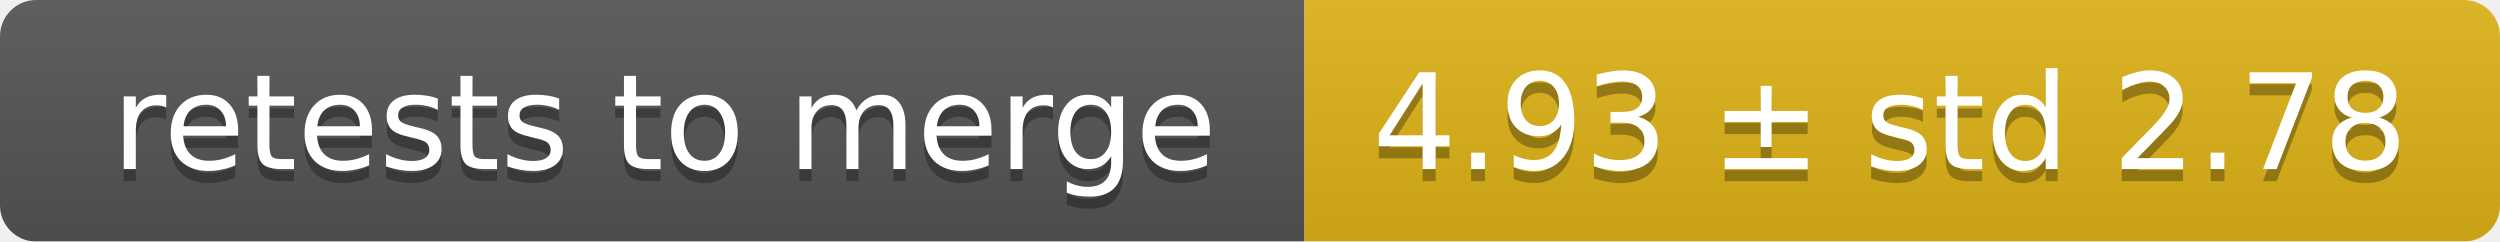
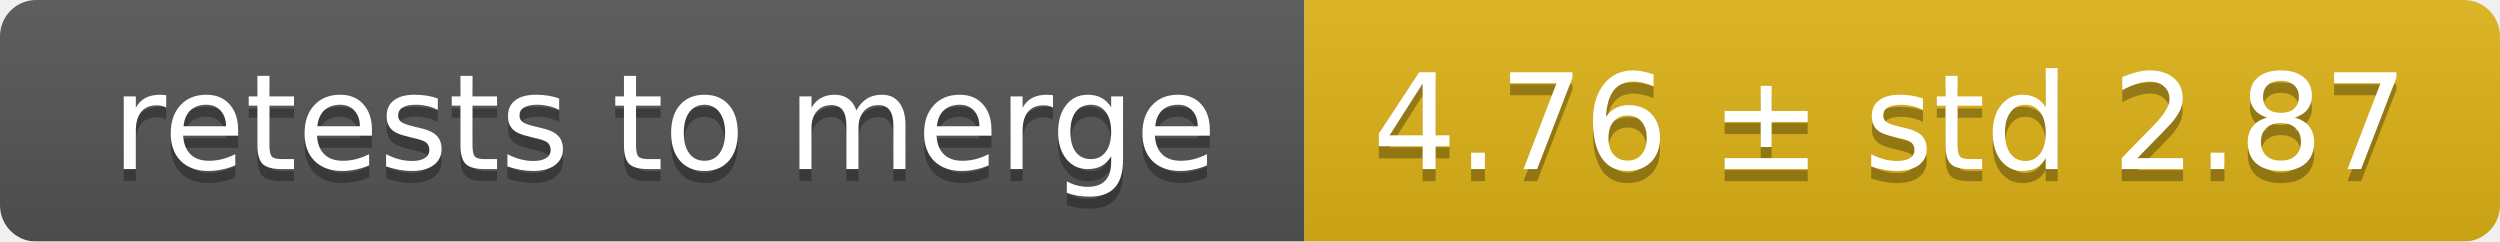
<svg xmlns="http://www.w3.org/2000/svg" width="207" height="20">
  <linearGradient id="smooth" x2="0" y2="100%">
    <stop offset="0" stop-color="#bbb" stop-opacity=".1" />
    <stop offset="1" stop-opacity=".1" />
  </linearGradient>
  <mask id="round">
    <rect width="207" height="20" rx="3" fill="#fff" />
  </mask>
  <g mask="url(#round)">
    <rect width="108" height="20" fill="#555" />
    <rect x="108" width="99" height="20" fill="#dfb317" />
    <rect width="207" height="20" fill="url(#smooth)" />
  </g>
  <g fill="#fff" text-anchor="middle" font-family="DejaVu Sans,Verdana,Geneva,sans-serif" font-size="11">
    <text x="55" y="15" fill="#010101" fill-opacity=".3">retests to merge</text>
    <text x="55" y="14">retests to merge</text>
-     <text x="156.5" y="15" fill="#010101" fill-opacity=".3">4.93 ± std 2.78</text>
-     <text x="156.5" y="14">4.93 ± std 2.78</text>
+     <text x="156.5" y="15" fill="#010101" fill-opacity=".3">4.76 ± std 2.87</text>
+     <text x="156.5" y="14">4.76 ± std 2.87</text>
  </g>
</svg>
